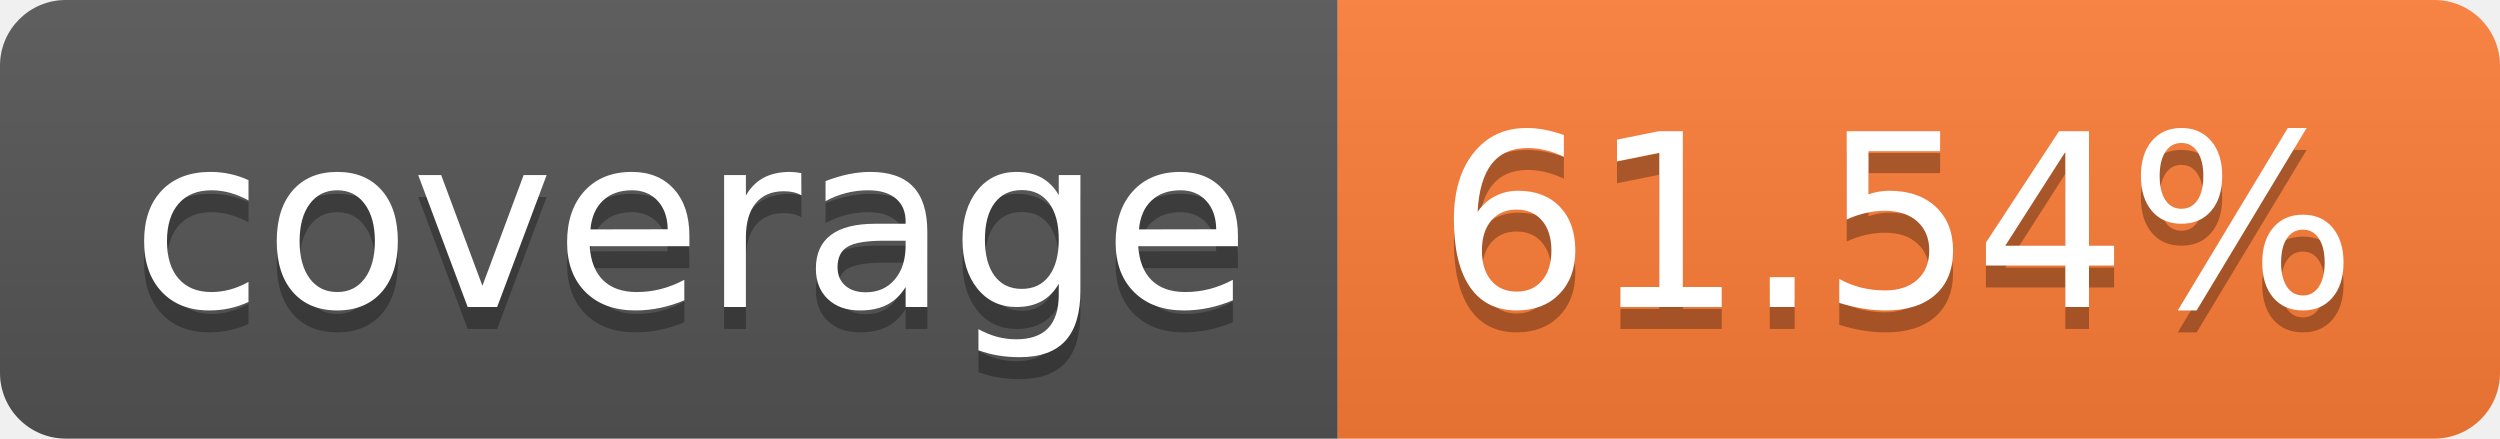
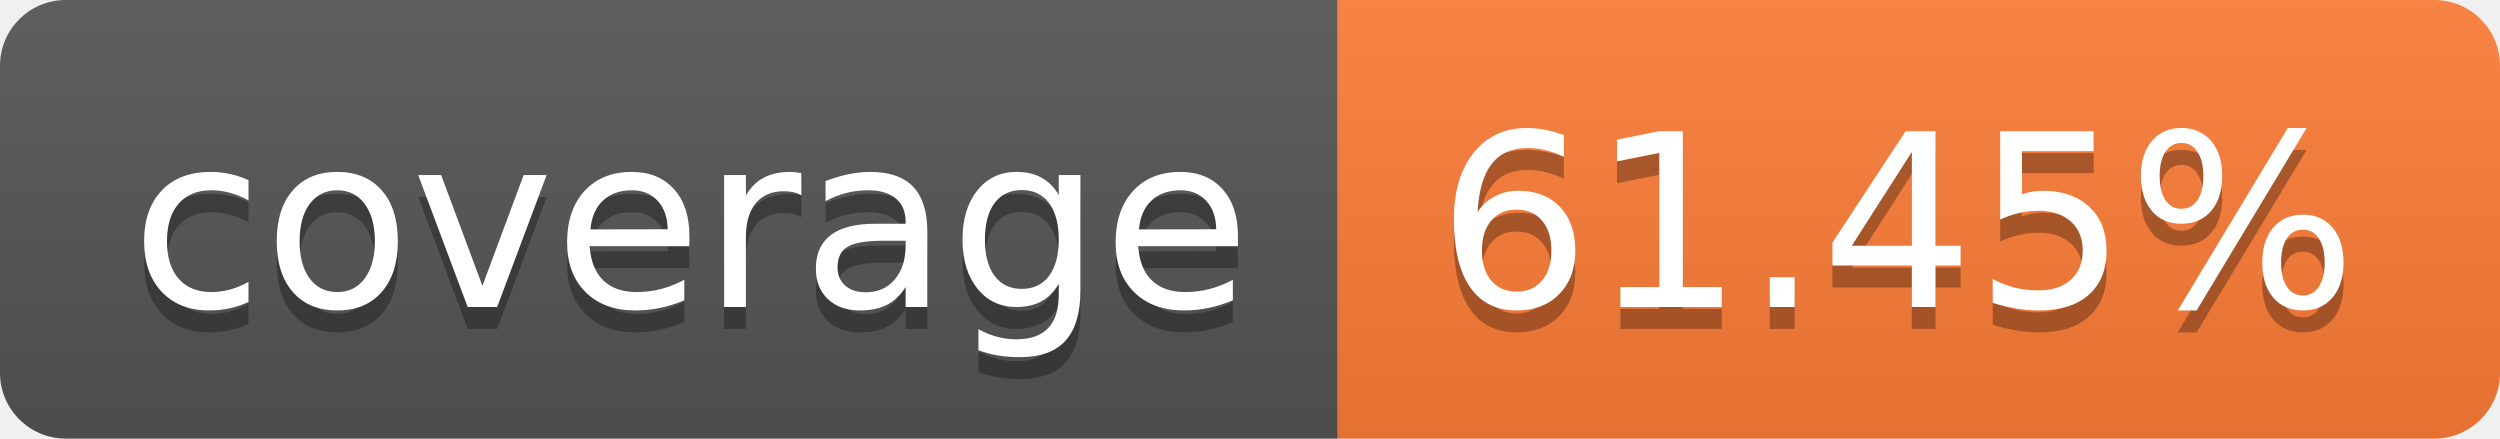
- <svg xmlns="http://www.w3.org/2000/svg" width="114" height="20" role="img" aria-label="coverage: 61.54%">
+ <svg xmlns="http://www.w3.org/2000/svg" width="114" height="20" role="img" aria-label="coverage: 61.45%">
  <linearGradient id="s" x2="0" y2="100%">
    <stop offset="0" stop-color="#bbb" stop-opacity=".1" />
    <stop offset="1" stop-opacity=".1" />
  </linearGradient>
  <clipPath id="r">
    <rect width="114" height="20" rx="3" fill="#fff" />
  </clipPath>
  <g clip-path="url(#r)">
    <rect width="61" height="20" fill="#555" />
    <rect x="61" width="53" height="20" fill="#fe7d37" />
    <rect width="114" height="20" fill="url(#s)" />
  </g>
  <g fill="#fff" text-anchor="middle" font-family="Verdana,Geneva,DejaVu Sans,sans-serif" text-rendering="geometricPrecision" font-size="110">
    <text aria-hidden="true" x="315" y="150" fill="#010101" fill-opacity=".3" transform="scale(.1)" textLength="510">coverage</text>
    <text x="315" y="140" transform="scale(.1)" fill="#fff" textLength="510">coverage</text>
-     <text aria-hidden="true" x="865" y="150" fill="#010101" fill-opacity=".3" transform="scale(.1)" textLength="430">61.54%</text>
-     <text x="865" y="140" transform="scale(.1)" fill="#fff" textLength="430">61.54%</text>
+     <text aria-hidden="true" x="865" y="150" fill="#010101" fill-opacity=".3" transform="scale(.1)" textLength="430">61.45%</text>
+     <text x="865" y="140" transform="scale(.1)" fill="#fff" textLength="430">61.45%</text>
  </g>
</svg>
